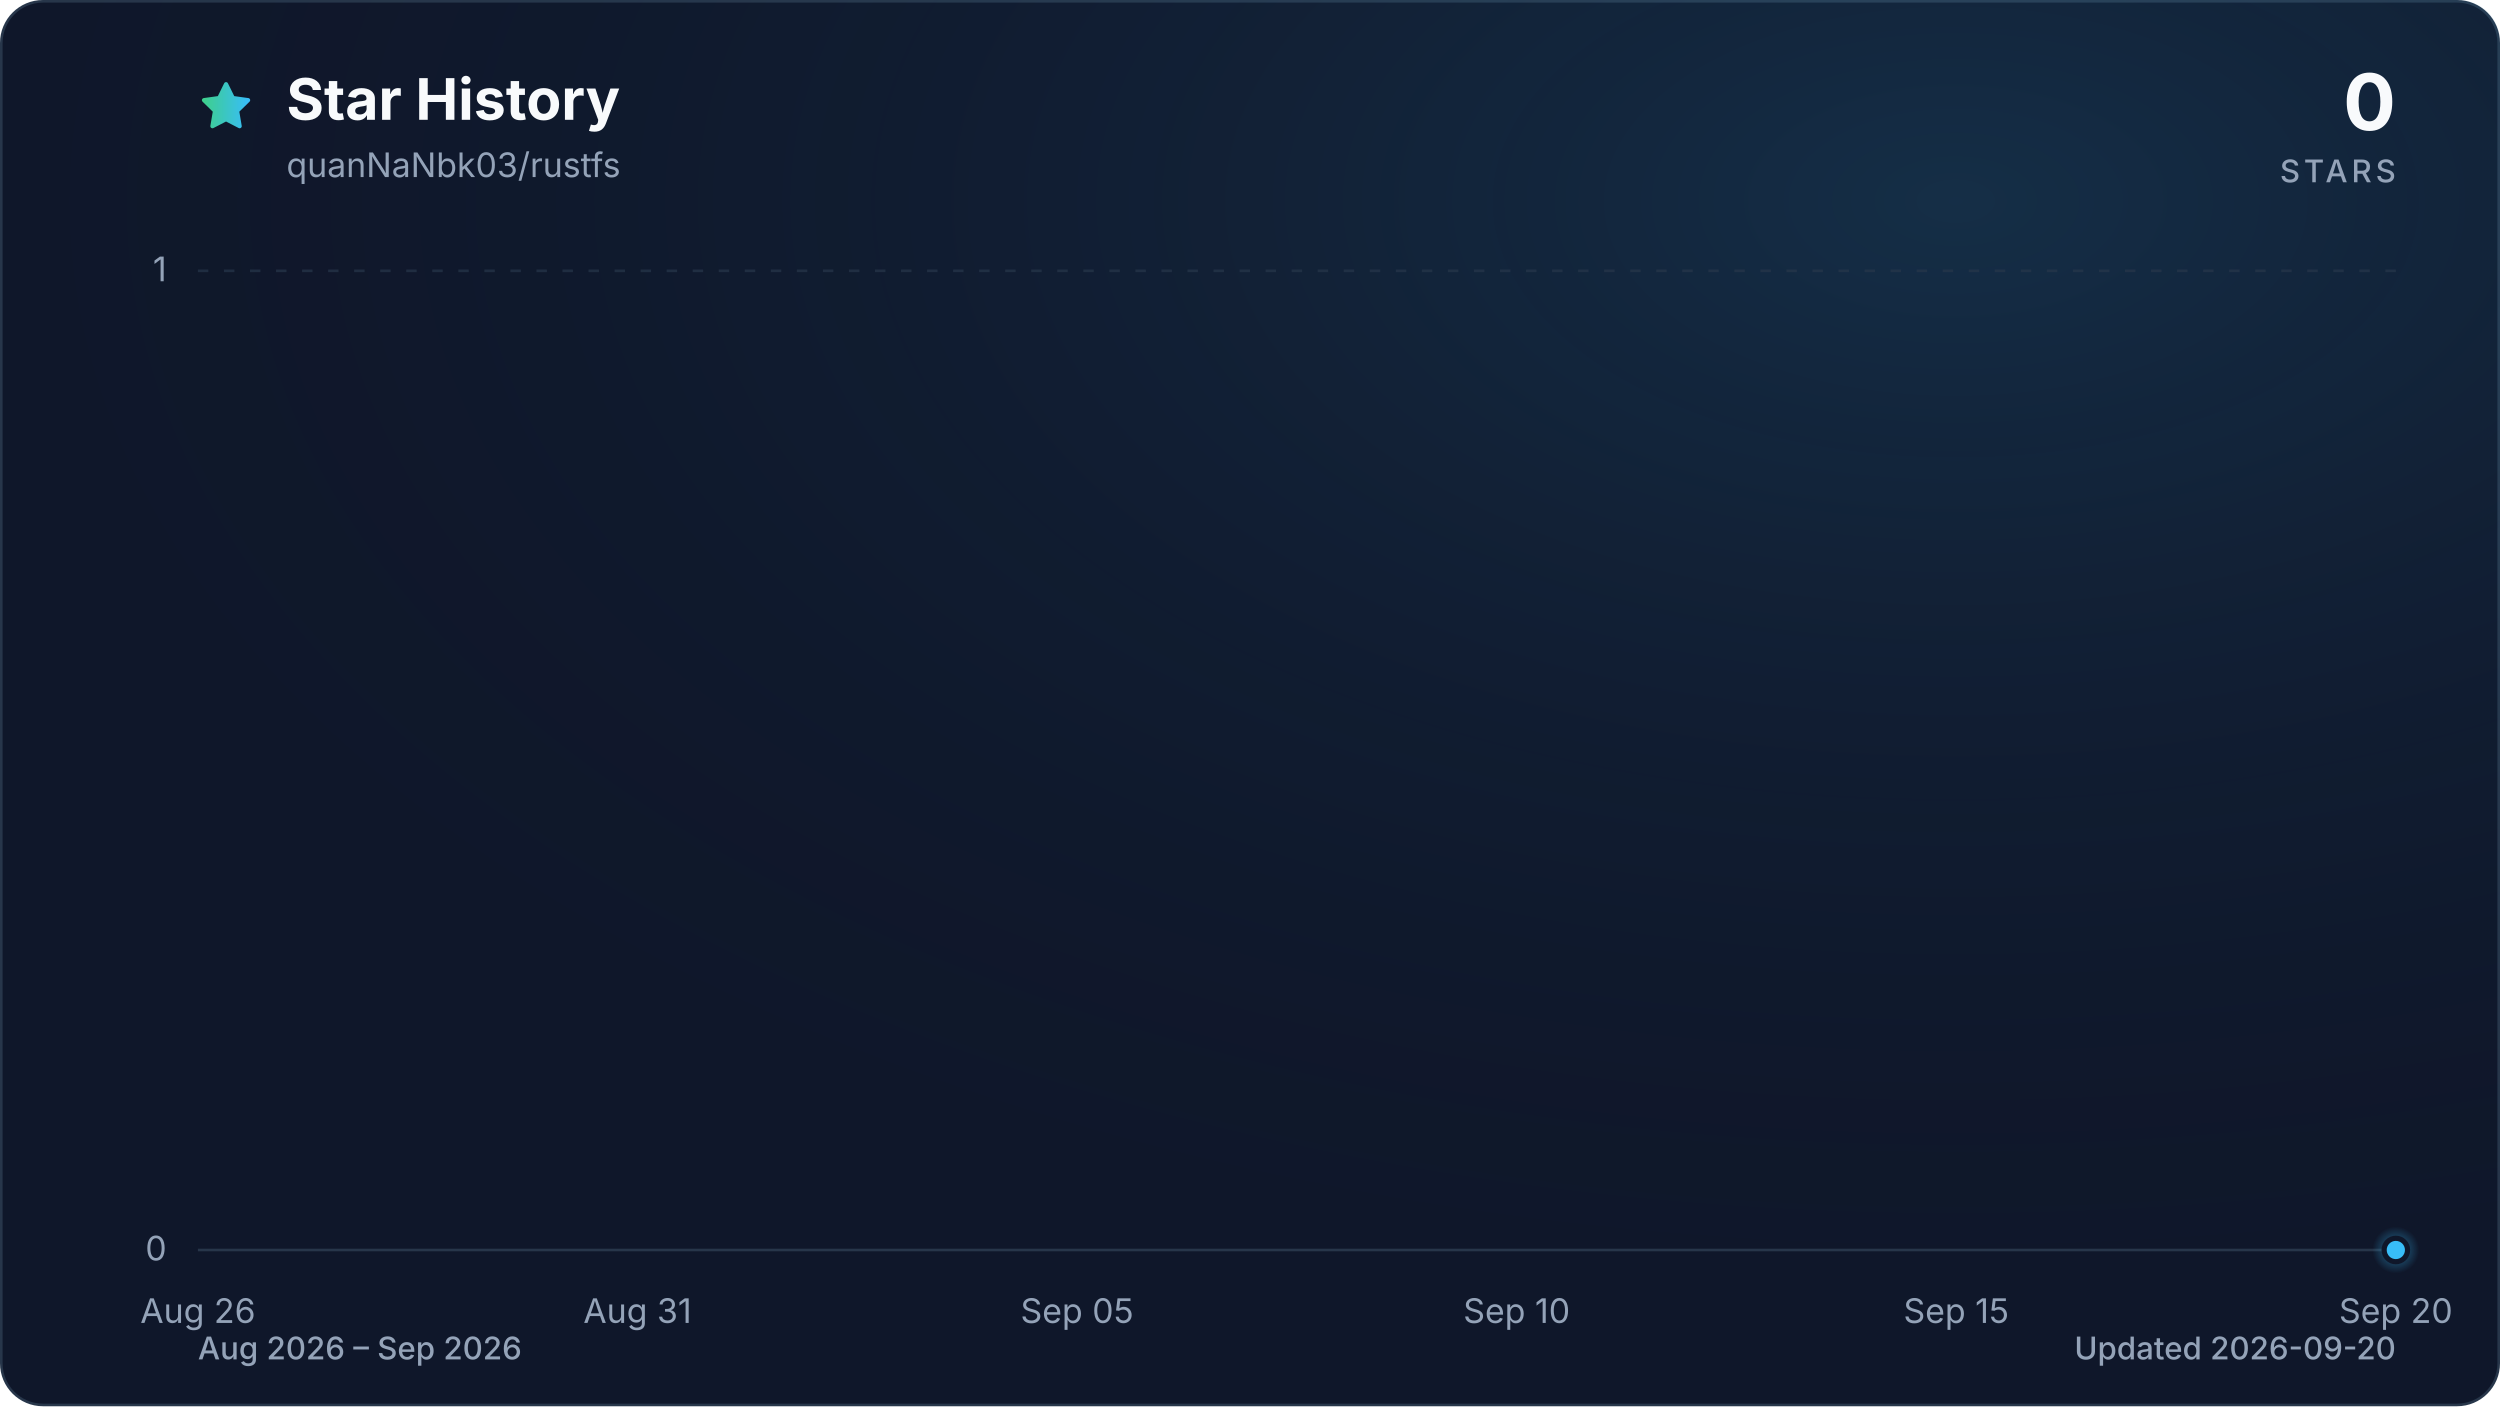
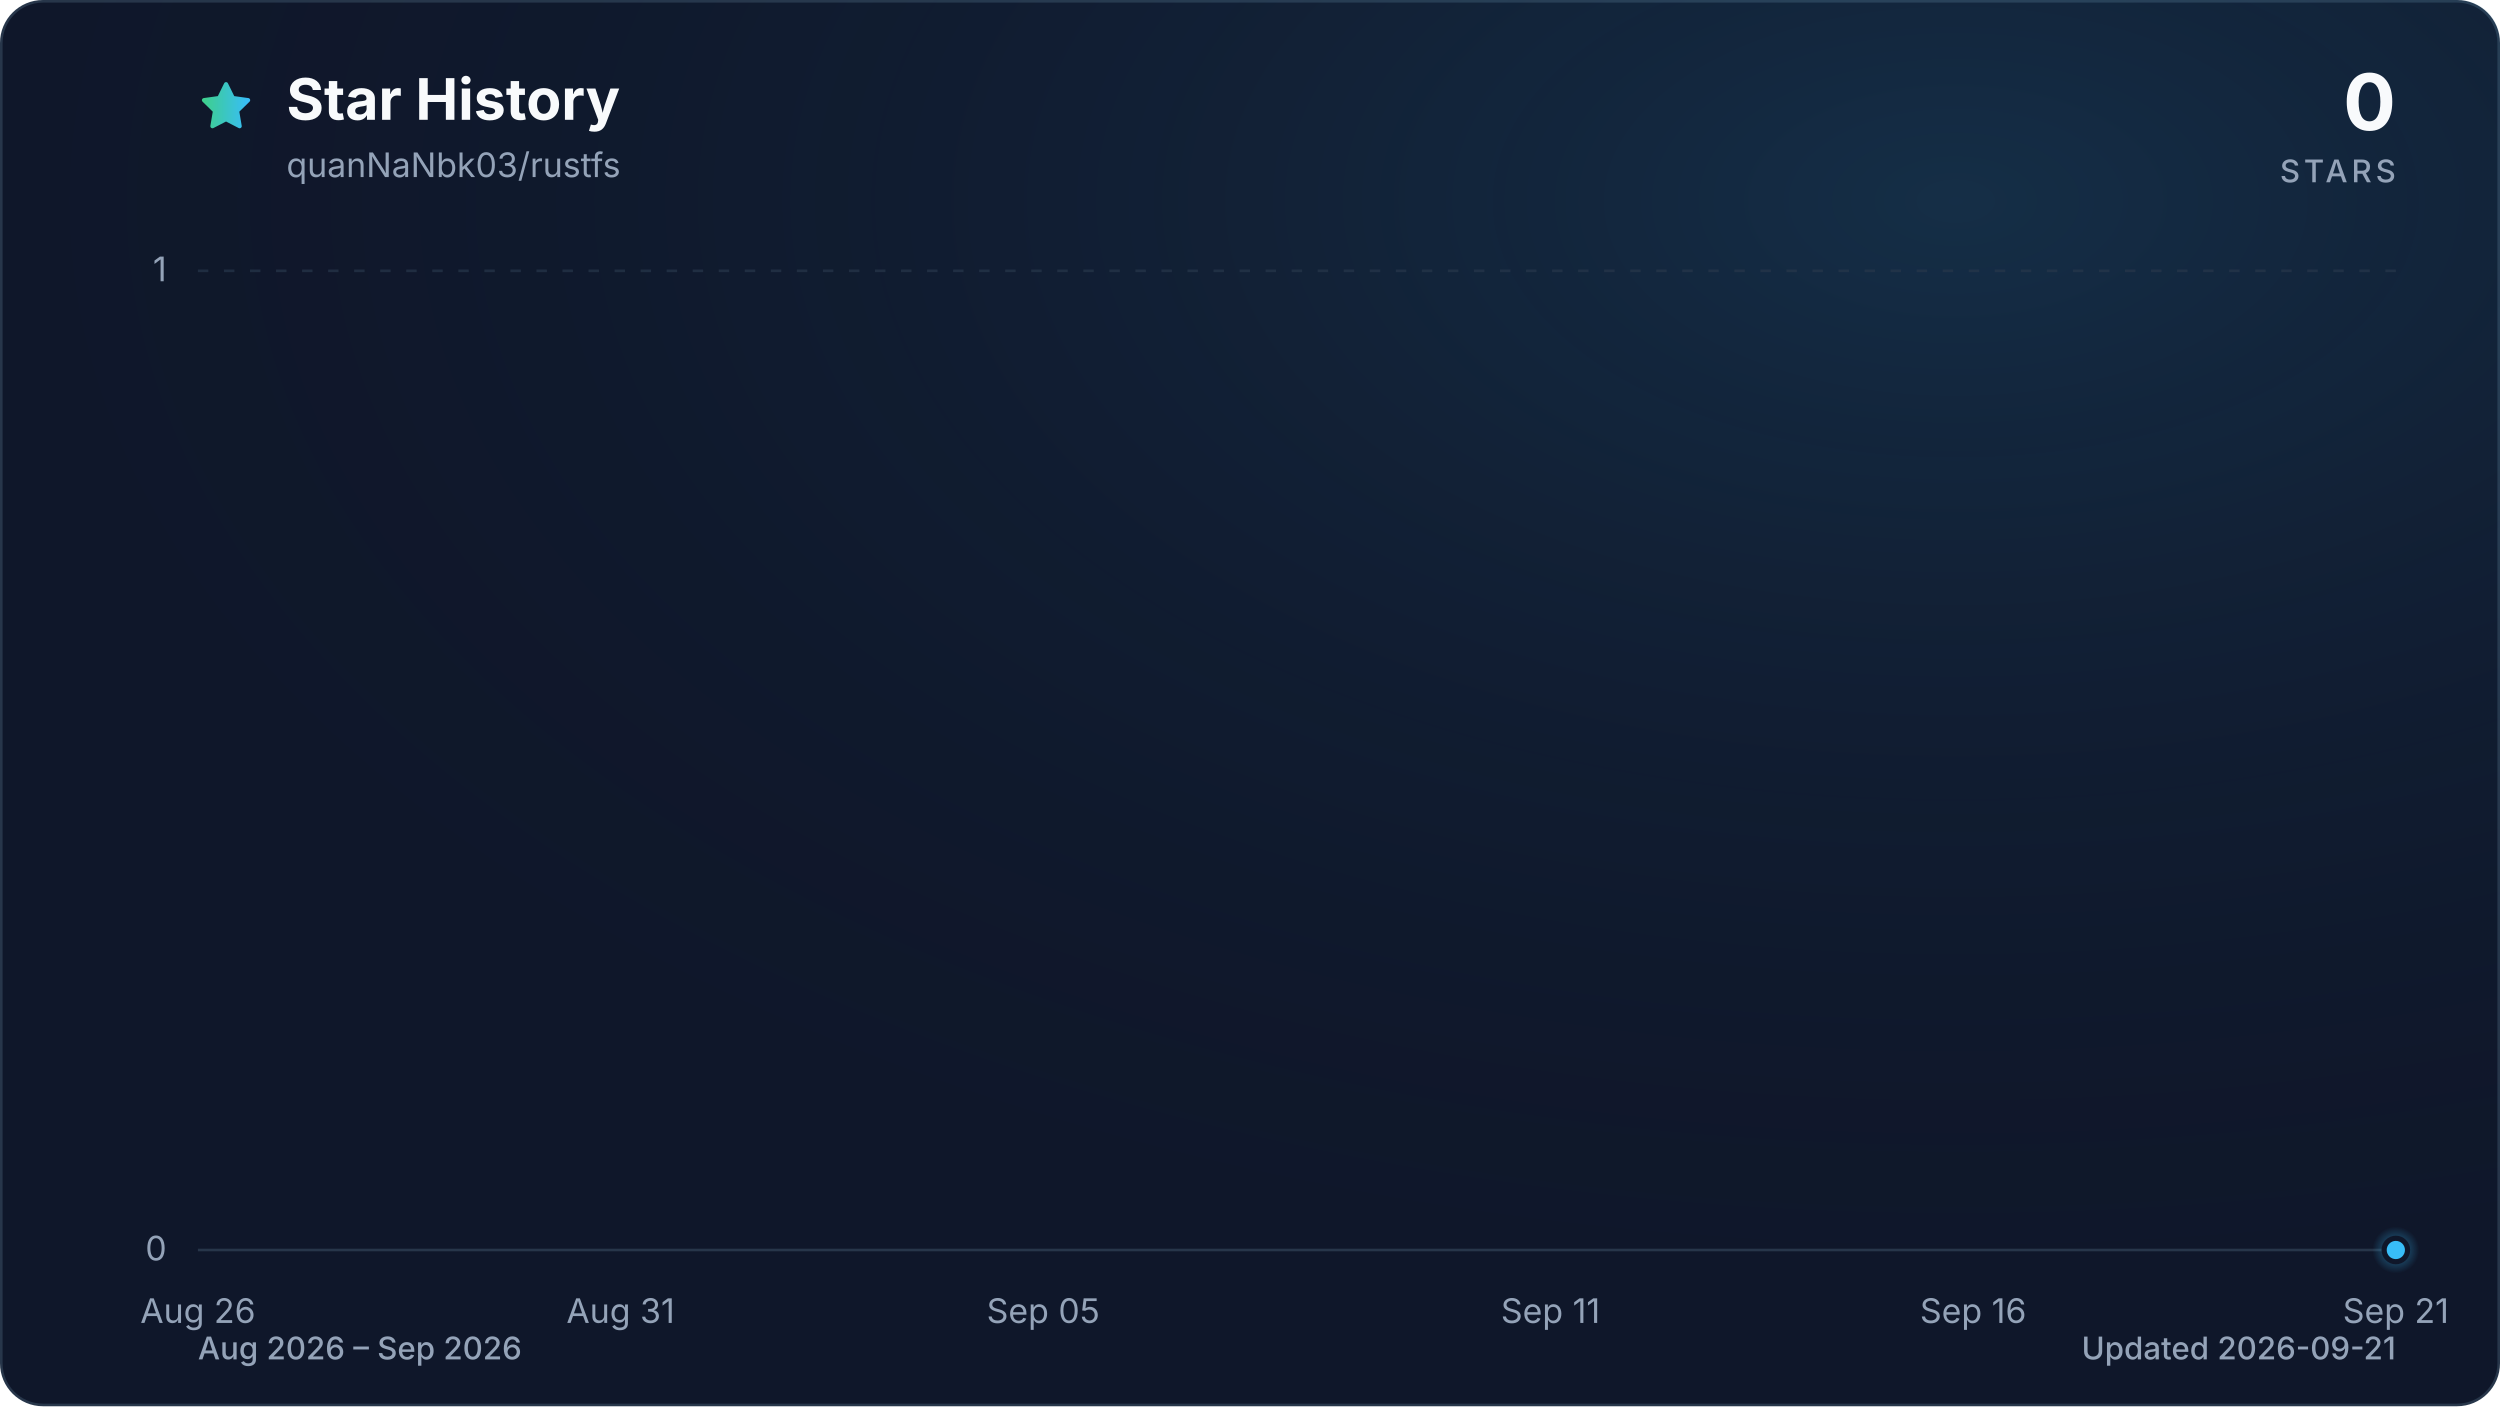
<svg xmlns="http://www.w3.org/2000/svg" viewBox="0 0 960 540" role="img" aria-labelledby="title description" data-style="gradient" data-variant="glow" data-animated="true">
  <defs>
    <linearGradient id="trend" x1="0" y1="0" x2="1" y2="0">
      <stop offset="0%" stop-color="#3ecf8e" />
      <stop offset="100%" stop-color="#38bdf8" />
    </linearGradient>
    <linearGradient id="area" x1="0" y1="0" x2="0" y2="1">
      <stop offset="0%" stop-color="#3ecf8e" stop-opacity="0.30" />
      <stop offset="55%" stop-color="#38bdf8" stop-opacity="0.10" />
      <stop offset="100%" stop-color="#38bdf8" stop-opacity="0.01" />
    </linearGradient>
    <radialGradient id="marker-halo" cx="50%" cy="50%" r="50%">
      <stop offset="0%" stop-color="#38bdf8" stop-opacity="0.55" />
      <stop offset="100%" stop-color="#38bdf8" stop-opacity="0" />
    </radialGradient>
    <radialGradient id="surface-glow" cx="78%" cy="14%" r="80%">
      <stop offset="0%" stop-color="#38bdf8" stop-opacity="0.14" />
      <stop offset="100%" stop-color="#0f172a" stop-opacity="0" />
    </radialGradient>
    <filter id="trend-glow" x="-20%" y="-20%" width="140%" height="140%">
      <feGaussianBlur stdDeviation="7" />
    </filter>
  </defs>
  <style>
.trend-enter{transform-box:fill-box;transform-origin:center;animation:trend-enter 520ms cubic-bezier(0.16,1,0.3,1)}
.marker-enter{transform-box:fill-box;transform-origin:center;animation:marker-enter 320ms cubic-bezier(0.16,1,0.3,1) 200ms both}
.marker-pulse{transform-box:fill-box;transform-origin:center;animation:marker-pulse 2.6s ease-out infinite}
@keyframes trend-enter{from{opacity:.35;transform:translateY(10px)}to{opacity:1;transform:translateY(0)}}
@keyframes marker-enter{from{opacity:0;transform:scale(.4)}to{opacity:1;transform:scale(1)}}
@keyframes marker-pulse{0%{opacity:.5;transform:scale(.7)}70%,100%{opacity:0;transform:scale(2.1)}}
@media (prefers-reduced-motion:reduce){.trend-enter,.marker-enter,.marker-pulse{animation:none!important}}
@media (prefers-reduced-motion:reduce){.marker-pulse{opacity:0}}
</style>
  <rect x="0.5" y="0.5" width="959" height="539" fill="#0f172a" stroke="#27364a" stroke-width="1" rx="16" />
  <rect width="960" height="540" fill="url(#surface-glow)" rx="16" />
  <path d="M12 2.6l2.9 5.9 6.5.9-4.7 4.6 1.1 6.5-5.8-3-5.8 3 1.1-6.5-4.7-4.6 6.5-.9L12 2.6Z" transform="translate(76 30) scale(.9)" fill="url(#trend)" stroke="url(#trend)" stroke-width="1.8" stroke-linejoin="round" aria-hidden="true" />
  <text x="110" y="46" fill="#f8fafc" font-family="ui-sans-serif, system-ui, -apple-system, BlinkMacSystemFont, 'Segoe UI', sans-serif" font-size="22" font-weight="700">Star History</text>
  <text x="110" y="68" fill="#94a3b8" font-family="ui-sans-serif, system-ui, -apple-system, BlinkMacSystemFont, 'Segoe UI', sans-serif" font-size="13">quanNaNbk03/rustfs</text>
  <text x="920" y="50" fill="#f8fafc" font-family="ui-sans-serif, system-ui, -apple-system, BlinkMacSystemFont, 'Segoe UI', sans-serif" font-size="30" font-weight="700" text-anchor="end">0</text>
  <text x="920" y="70" fill="#94a3b8" font-family="ui-sans-serif, system-ui, -apple-system, BlinkMacSystemFont, 'Segoe UI', sans-serif" font-size="12" font-weight="500" letter-spacing="1.5" text-anchor="end">STARS</text>
  <line x1="76" y1="480.0" x2="920" y2="480.0" stroke="#27364a" stroke-width="1" stroke-dasharray="0" opacity="1" />
  <text x="64" y="484.0" fill="#94a3b8" font-family="ui-sans-serif, system-ui, -apple-system, BlinkMacSystemFont, 'Segoe UI', sans-serif" font-size="13" text-anchor="end">0</text>
  <line x1="76" y1="104.0" x2="920" y2="104.0" stroke="#27364a" stroke-width="1" stroke-dasharray="4 6" opacity="0.7" />
  <text x="64" y="108.0" fill="#94a3b8" font-family="ui-sans-serif, system-ui, -apple-system, BlinkMacSystemFont, 'Segoe UI', sans-serif" font-size="13" text-anchor="end">1</text>
  <text x="76.0" y="508" fill="#94a3b8" font-family="ui-sans-serif, system-ui, -apple-system, BlinkMacSystemFont, 'Segoe UI', sans-serif" font-size="13" text-anchor="middle">Aug 26</text>
-   <text x="244.8" y="508" fill="#94a3b8" font-family="ui-sans-serif, system-ui, -apple-system, BlinkMacSystemFont, 'Segoe UI', sans-serif" font-size="13" text-anchor="middle">Aug 31</text>
-   <text x="413.6" y="508" fill="#94a3b8" font-family="ui-sans-serif, system-ui, -apple-system, BlinkMacSystemFont, 'Segoe UI', sans-serif" font-size="13" text-anchor="middle">Sep 05</text>
-   <text x="582.4" y="508" fill="#94a3b8" font-family="ui-sans-serif, system-ui, -apple-system, BlinkMacSystemFont, 'Segoe UI', sans-serif" font-size="13" text-anchor="middle">Sep 10</text>
-   <text x="751.2" y="508" fill="#94a3b8" font-family="ui-sans-serif, system-ui, -apple-system, BlinkMacSystemFont, 'Segoe UI', sans-serif" font-size="13" text-anchor="middle">Sep 15</text>
-   <text x="920.0" y="508" fill="#94a3b8" font-family="ui-sans-serif, system-ui, -apple-system, BlinkMacSystemFont, 'Segoe UI', sans-serif" font-size="13" text-anchor="middle">Sep 20</text>
+   <text x="238.3" y="508" fill="#94a3b8" font-family="ui-sans-serif, system-ui, -apple-system, BlinkMacSystemFont, 'Segoe UI', sans-serif" font-size="13" text-anchor="middle">Aug 31</text>
+   <text x="400.6" y="508" fill="#94a3b8" font-family="ui-sans-serif, system-ui, -apple-system, BlinkMacSystemFont, 'Segoe UI', sans-serif" font-size="13" text-anchor="middle">Sep 05</text>
+   <text x="595.4" y="508" fill="#94a3b8" font-family="ui-sans-serif, system-ui, -apple-system, BlinkMacSystemFont, 'Segoe UI', sans-serif" font-size="13" text-anchor="middle">Sep 11</text>
+   <text x="757.7" y="508" fill="#94a3b8" font-family="ui-sans-serif, system-ui, -apple-system, BlinkMacSystemFont, 'Segoe UI', sans-serif" font-size="13" text-anchor="middle">Sep 16</text>
+   <text x="920.0" y="508" fill="#94a3b8" font-family="ui-sans-serif, system-ui, -apple-system, BlinkMacSystemFont, 'Segoe UI', sans-serif" font-size="13" text-anchor="middle">Sep 21</text>
  <g class="trend-enter">
-     <path d="M 76.0 480.0 C 87.3 480.0, 98.5 480.0, 109.8 480.0 C 121.0 480.0, 132.3 480.0, 143.5 480.0 C 154.8 480.0, 166.0 480.0, 177.3 480.0 C 188.5 480.0, 199.8 480.0, 211.0 480.0 C 222.3 480.0, 233.5 480.0, 244.8 480.0 C 256.1 480.0, 267.3 480.0, 278.6 480.0 C 289.8 480.0, 301.1 480.0, 312.3 480.0 C 323.6 480.0, 334.8 480.0, 346.1 480.0 C 357.3 480.0, 368.6 480.0, 379.8 480.0 C 391.1 480.0, 402.3 480.0, 413.6 480.0 C 424.9 480.0, 436.1 480.0, 447.4 480.0 C 458.6 480.0, 469.9 480.0, 481.1 480.0 C 492.4 480.0, 503.6 480.0, 514.9 480.0 C 526.1 480.0, 537.4 480.0, 548.6 480.0 C 559.9 480.0, 571.1 480.0, 582.4 480.0 C 593.7 480.0, 604.9 480.0, 616.2 480.0 C 627.4 480.0, 638.7 480.0, 649.9 480.0 C 661.2 480.0, 672.4 480.0, 683.7 480.0 C 694.9 480.0, 706.2 480.0, 717.4 480.0 C 728.7 480.0, 739.9 480.0, 751.2 480.0 C 762.5 480.0, 773.7 480.0, 785.0 480.0 C 796.2 480.0, 807.5 480.0, 818.7 480.0 C 830.0 480.0, 841.2 480.0, 852.5 480.0 C 863.7 480.0, 875.0 480.0, 886.2 480.0 C 897.5 480.0, 908.7 480.0, 920.0 480.0 L 920.0 480.0 L 76.0 480.0 Z" fill="url(#area)" />
-     <path d="M 76.0 480.0 C 87.3 480.0, 98.5 480.0, 109.8 480.0 C 121.0 480.0, 132.3 480.0, 143.5 480.0 C 154.8 480.0, 166.0 480.0, 177.3 480.0 C 188.5 480.0, 199.8 480.0, 211.0 480.0 C 222.3 480.0, 233.5 480.0, 244.8 480.0 C 256.1 480.0, 267.3 480.0, 278.6 480.0 C 289.8 480.0, 301.1 480.0, 312.3 480.0 C 323.6 480.0, 334.8 480.0, 346.1 480.0 C 357.3 480.0, 368.6 480.0, 379.8 480.0 C 391.1 480.0, 402.3 480.0, 413.6 480.0 C 424.9 480.0, 436.1 480.0, 447.4 480.0 C 458.6 480.0, 469.9 480.0, 481.1 480.0 C 492.4 480.0, 503.6 480.0, 514.9 480.0 C 526.1 480.0, 537.4 480.0, 548.6 480.0 C 559.9 480.0, 571.1 480.0, 582.4 480.0 C 593.7 480.0, 604.9 480.0, 616.2 480.0 C 627.4 480.0, 638.7 480.0, 649.9 480.0 C 661.2 480.0, 672.4 480.0, 683.7 480.0 C 694.9 480.0, 706.2 480.0, 717.4 480.0 C 728.7 480.0, 739.9 480.0, 751.2 480.0 C 762.5 480.0, 773.7 480.0, 785.0 480.0 C 796.2 480.0, 807.5 480.0, 818.7 480.0 C 830.0 480.0, 841.2 480.0, 852.5 480.0 C 863.7 480.0, 875.0 480.0, 886.2 480.0 C 897.5 480.0, 908.7 480.0, 920.0 480.0" fill="none" stroke="url(#trend)" stroke-width="12" stroke-linecap="round" stroke-linejoin="round" opacity="0.16" filter="url(#trend-glow)" />
-     <path d="M 76.0 480.0 C 87.3 480.0, 98.5 480.0, 109.8 480.0 C 121.0 480.0, 132.3 480.0, 143.5 480.0 C 154.8 480.0, 166.0 480.0, 177.3 480.0 C 188.5 480.0, 199.8 480.0, 211.0 480.0 C 222.3 480.0, 233.5 480.0, 244.8 480.0 C 256.1 480.0, 267.3 480.0, 278.6 480.0 C 289.8 480.0, 301.1 480.0, 312.3 480.0 C 323.6 480.0, 334.8 480.0, 346.1 480.0 C 357.3 480.0, 368.6 480.0, 379.8 480.0 C 391.1 480.0, 402.3 480.0, 413.6 480.0 C 424.9 480.0, 436.1 480.0, 447.4 480.0 C 458.6 480.0, 469.9 480.0, 481.1 480.0 C 492.4 480.0, 503.6 480.0, 514.9 480.0 C 526.1 480.0, 537.4 480.0, 548.6 480.0 C 559.9 480.0, 571.1 480.0, 582.4 480.0 C 593.7 480.0, 604.9 480.0, 616.2 480.0 C 627.4 480.0, 638.7 480.0, 649.9 480.0 C 661.2 480.0, 672.4 480.0, 683.7 480.0 C 694.9 480.0, 706.2 480.0, 717.4 480.0 C 728.7 480.0, 739.9 480.0, 751.2 480.0 C 762.5 480.0, 773.7 480.0, 785.0 480.0 C 796.2 480.0, 807.5 480.0, 818.7 480.0 C 830.0 480.0, 841.2 480.0, 852.5 480.0 C 863.7 480.0, 875.0 480.0, 886.2 480.0 C 897.5 480.0, 908.7 480.0, 920.0 480.0" fill="none" stroke="url(#trend)" stroke-width="3" stroke-linecap="round" stroke-linejoin="round" />
+     <path d="M 76.0 480.0 C 86.8 480.0, 97.6 480.0, 108.5 480.0 C 119.3 480.0, 130.1 480.0, 140.9 480.0 C 151.7 480.0, 162.6 480.0, 173.4 480.0 C 184.2 480.0, 195.0 480.0, 205.8 480.0 C 216.7 480.0, 227.5 480.0, 238.3 480.0 C 249.1 480.0, 259.9 480.0, 270.8 480.0 C 281.6 480.0, 292.4 480.0, 303.2 480.0 C 314.1 480.0, 324.9 480.0, 335.7 480.0 C 346.5 480.0, 357.3 480.0, 368.2 480.0 C 379.0 480.0, 389.8 480.0, 400.6 480.0 C 411.4 480.0, 422.3 480.0, 433.1 480.0 C 443.9 480.0, 454.7 480.0, 465.5 480.0 C 476.4 480.0, 487.2 480.0, 498.0 480.0 C 508.8 480.0, 519.6 480.0, 530.5 480.0 C 541.3 480.0, 552.1 480.0, 562.9 480.0 C 573.7 480.0, 584.6 480.0, 595.4 480.0 C 606.2 480.0, 617.0 480.0, 627.8 480.0 C 638.7 480.0, 649.5 480.0, 660.3 480.0 C 671.1 480.0, 681.9 480.0, 692.8 480.0 C 703.6 480.0, 714.4 480.0, 725.2 480.0 C 736.1 480.0, 746.9 480.0, 757.7 480.0 C 768.5 480.0, 779.3 480.0, 790.2 480.0 C 801.0 480.0, 811.8 480.0, 822.6 480.0 C 833.4 480.0, 844.3 480.0, 855.1 480.0 C 865.9 480.0, 876.7 480.0, 887.5 480.0 C 898.4 480.0, 909.2 480.0, 920.0 480.0 L 920.0 480.0 L 76.0 480.0 Z" fill="url(#area)" />
+     <path d="M 76.0 480.0 C 86.8 480.0, 97.6 480.0, 108.5 480.0 C 119.3 480.0, 130.1 480.0, 140.9 480.0 C 151.7 480.0, 162.6 480.0, 173.4 480.0 C 184.2 480.0, 195.0 480.0, 205.8 480.0 C 216.7 480.0, 227.5 480.0, 238.3 480.0 C 249.1 480.0, 259.9 480.0, 270.8 480.0 C 281.6 480.0, 292.4 480.0, 303.2 480.0 C 314.1 480.0, 324.9 480.0, 335.7 480.0 C 346.5 480.0, 357.3 480.0, 368.2 480.0 C 379.0 480.0, 389.8 480.0, 400.6 480.0 C 411.4 480.0, 422.3 480.0, 433.1 480.0 C 443.9 480.0, 454.7 480.0, 465.5 480.0 C 476.4 480.0, 487.2 480.0, 498.0 480.0 C 508.8 480.0, 519.6 480.0, 530.5 480.0 C 541.3 480.0, 552.1 480.0, 562.9 480.0 C 573.7 480.0, 584.6 480.0, 595.4 480.0 C 606.2 480.0, 617.0 480.0, 627.8 480.0 C 638.7 480.0, 649.5 480.0, 660.3 480.0 C 671.1 480.0, 681.9 480.0, 692.8 480.0 C 703.6 480.0, 714.4 480.0, 725.2 480.0 C 736.1 480.0, 746.9 480.0, 757.7 480.0 C 768.5 480.0, 779.3 480.0, 790.2 480.0 C 801.0 480.0, 811.8 480.0, 822.6 480.0 C 833.4 480.0, 844.3 480.0, 855.1 480.0 C 865.9 480.0, 876.7 480.0, 887.5 480.0 C 898.4 480.0, 909.2 480.0, 920.0 480.0" fill="none" stroke="url(#trend)" stroke-width="12" stroke-linecap="round" stroke-linejoin="round" opacity="0.16" filter="url(#trend-glow)" />
+     <path d="M 76.0 480.0 C 86.8 480.0, 97.6 480.0, 108.5 480.0 C 119.3 480.0, 130.1 480.0, 140.9 480.0 C 151.7 480.0, 162.6 480.0, 173.4 480.0 C 184.2 480.0, 195.0 480.0, 205.8 480.0 C 216.7 480.0, 227.5 480.0, 238.3 480.0 C 249.1 480.0, 259.9 480.0, 270.8 480.0 C 281.6 480.0, 292.4 480.0, 303.2 480.0 C 314.1 480.0, 324.9 480.0, 335.7 480.0 C 346.5 480.0, 357.3 480.0, 368.2 480.0 C 379.0 480.0, 389.8 480.0, 400.6 480.0 C 411.4 480.0, 422.3 480.0, 433.1 480.0 C 443.9 480.0, 454.7 480.0, 465.5 480.0 C 476.4 480.0, 487.2 480.0, 498.0 480.0 C 508.8 480.0, 519.6 480.0, 530.5 480.0 C 541.3 480.0, 552.1 480.0, 562.9 480.0 C 573.7 480.0, 584.6 480.0, 595.4 480.0 C 606.2 480.0, 617.0 480.0, 627.8 480.0 C 638.7 480.0, 649.5 480.0, 660.3 480.0 C 671.1 480.0, 681.9 480.0, 692.8 480.0 C 703.6 480.0, 714.4 480.0, 725.2 480.0 C 736.1 480.0, 746.9 480.0, 757.7 480.0 C 768.5 480.0, 779.3 480.0, 790.2 480.0 C 801.0 480.0, 811.8 480.0, 822.6 480.0 C 833.4 480.0, 844.3 480.0, 855.1 480.0 C 865.9 480.0, 876.7 480.0, 887.5 480.0 C 898.4 480.0, 909.2 480.0, 920.0 480.0" fill="none" stroke="url(#trend)" stroke-width="3" stroke-linecap="round" stroke-linejoin="round" />
  </g>
  <g class="marker-enter">
    <circle class="marker-pulse" cx="920.0" cy="480.0" r="9" fill="url(#marker-halo)" />
    <circle cx="920.0" cy="480.0" r="4.5" fill="#38bdf8" stroke="#0f172a" stroke-width="2" />
  </g>
  <text x="76" y="522" fill="#94a3b8" font-family="ui-sans-serif, system-ui, -apple-system, BlinkMacSystemFont, 'Segoe UI', sans-serif" font-size="12" font-weight="500">Aug 2026 – Sep 2026</text>
-   <text x="920" y="522" fill="#94a3b8" font-family="ui-sans-serif, system-ui, -apple-system, BlinkMacSystemFont, 'Segoe UI', sans-serif" font-size="12" font-weight="500" text-anchor="end">Updated 2026-09-20</text>
+   <text x="920" y="522" fill="#94a3b8" font-family="ui-sans-serif, system-ui, -apple-system, BlinkMacSystemFont, 'Segoe UI', sans-serif" font-size="12" font-weight="500" text-anchor="end">Updated 2026-09-21</text>
</svg>
